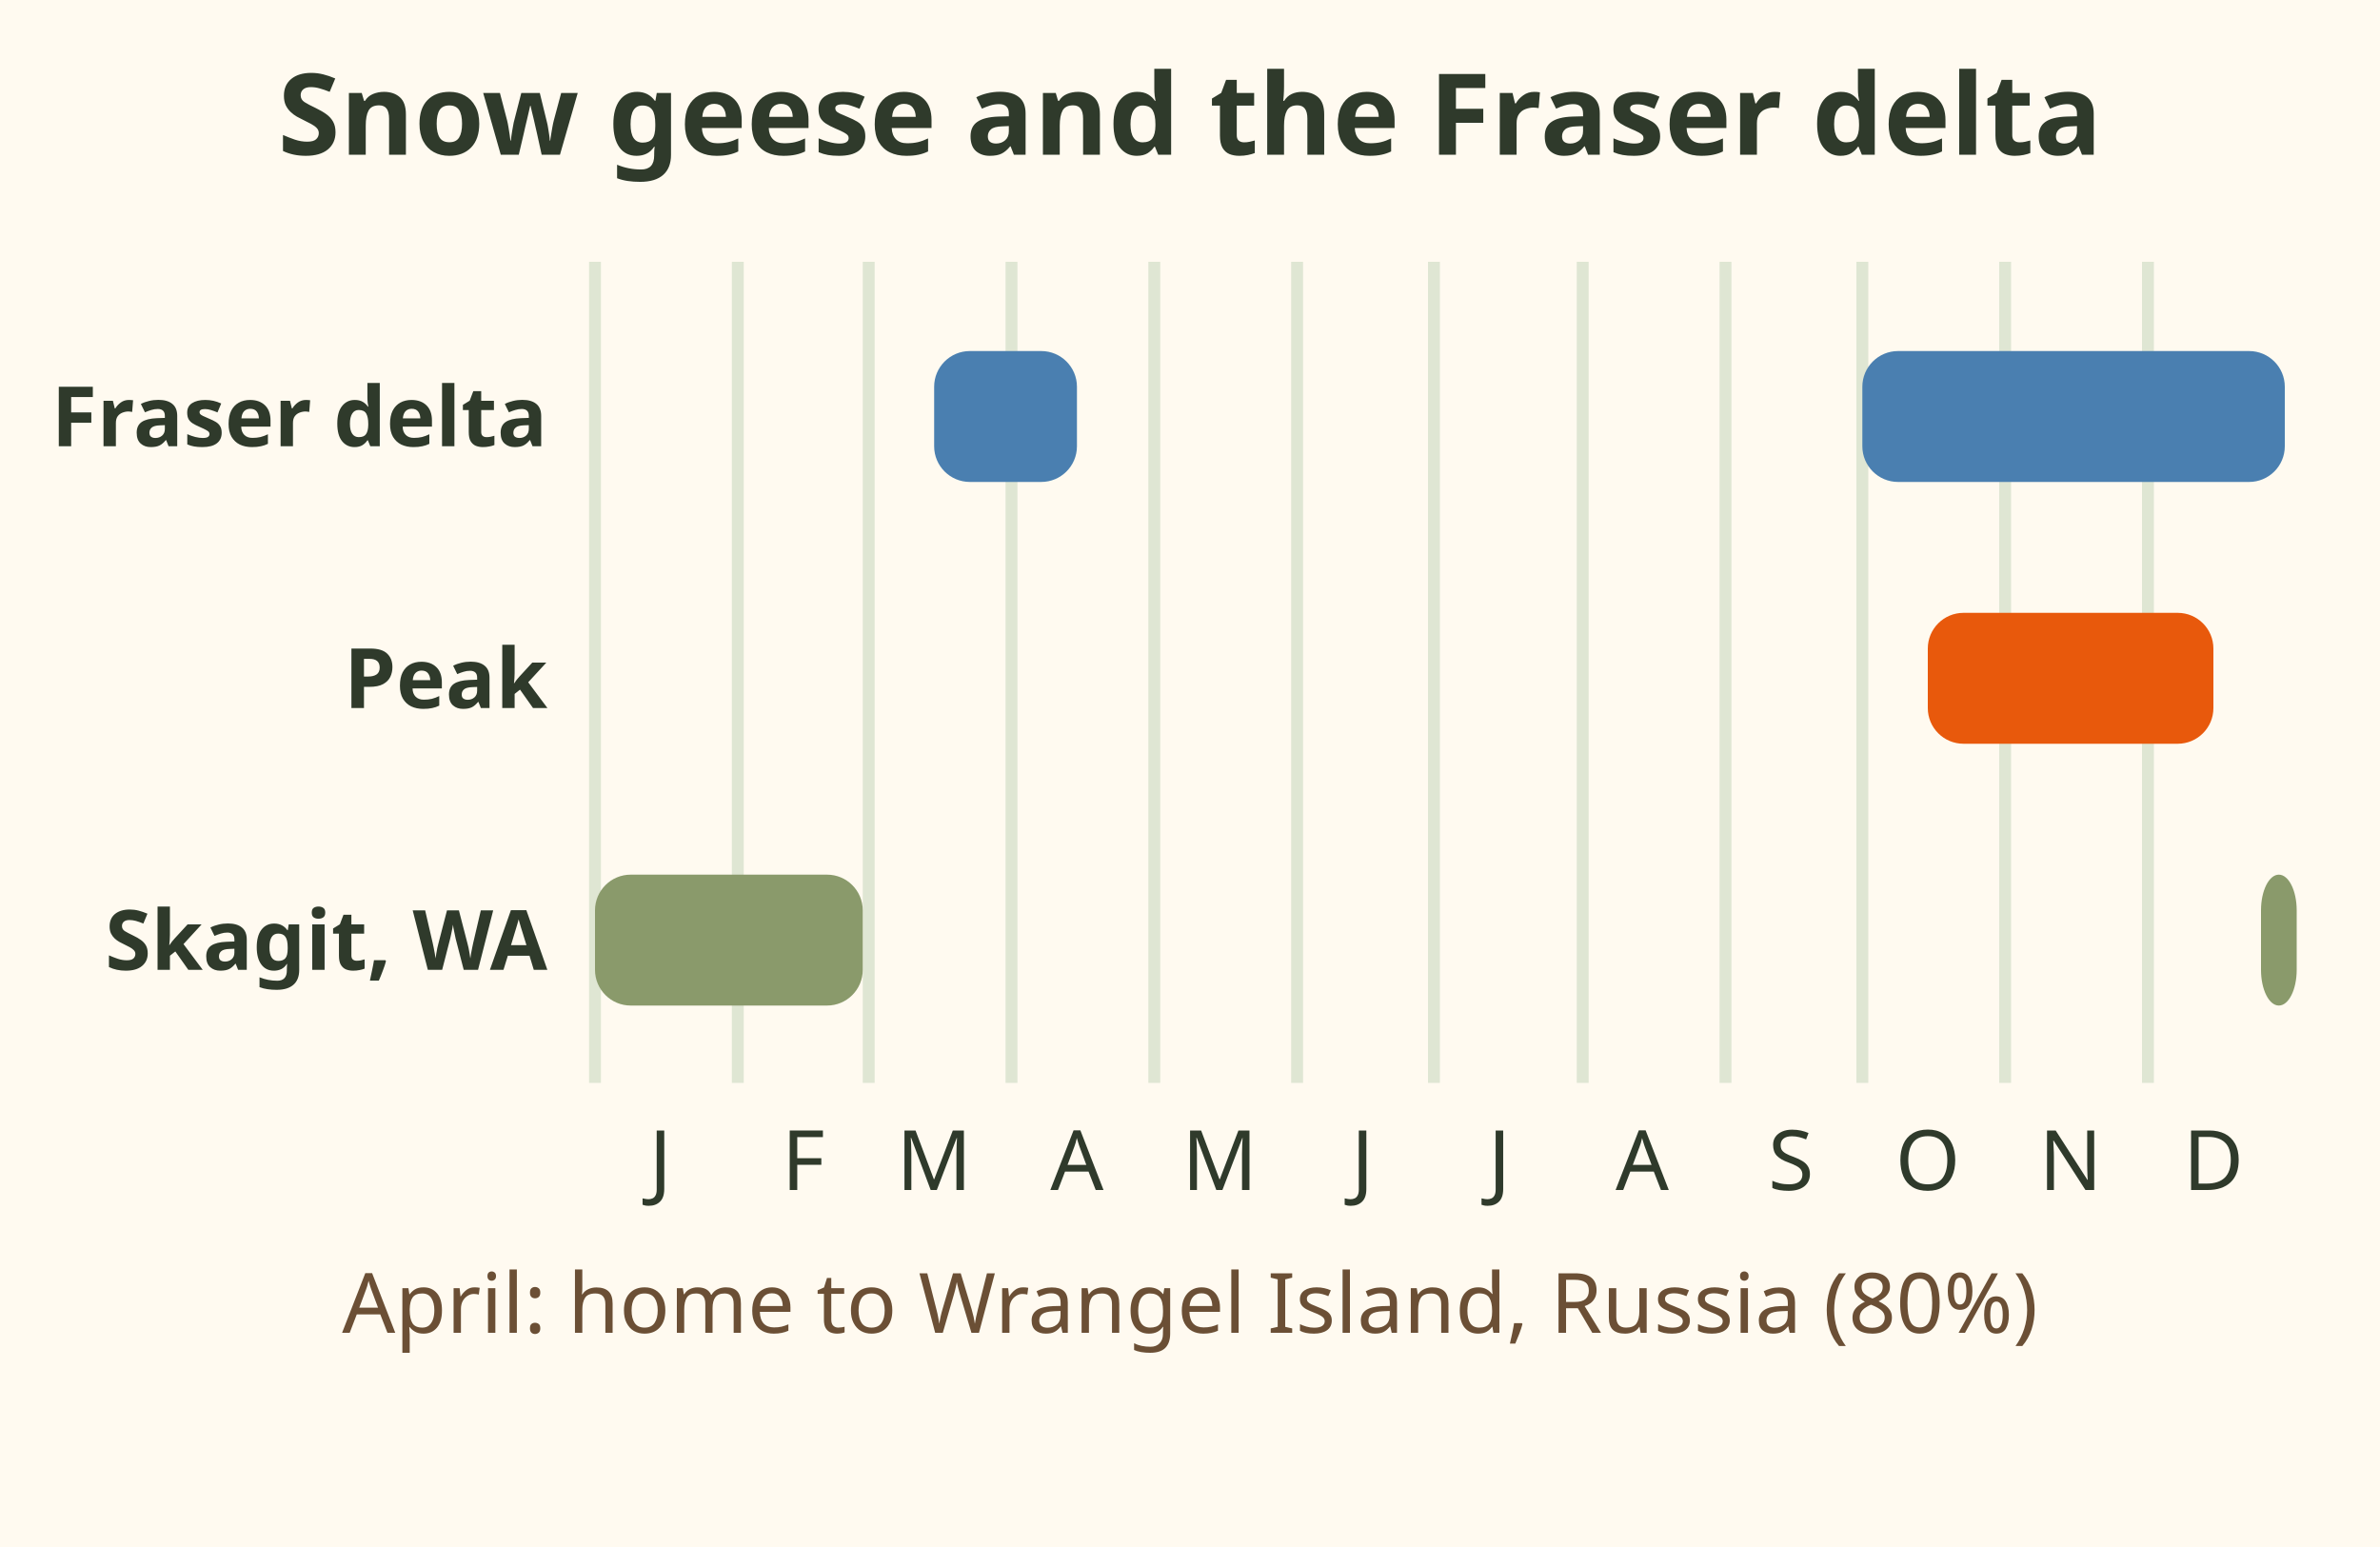
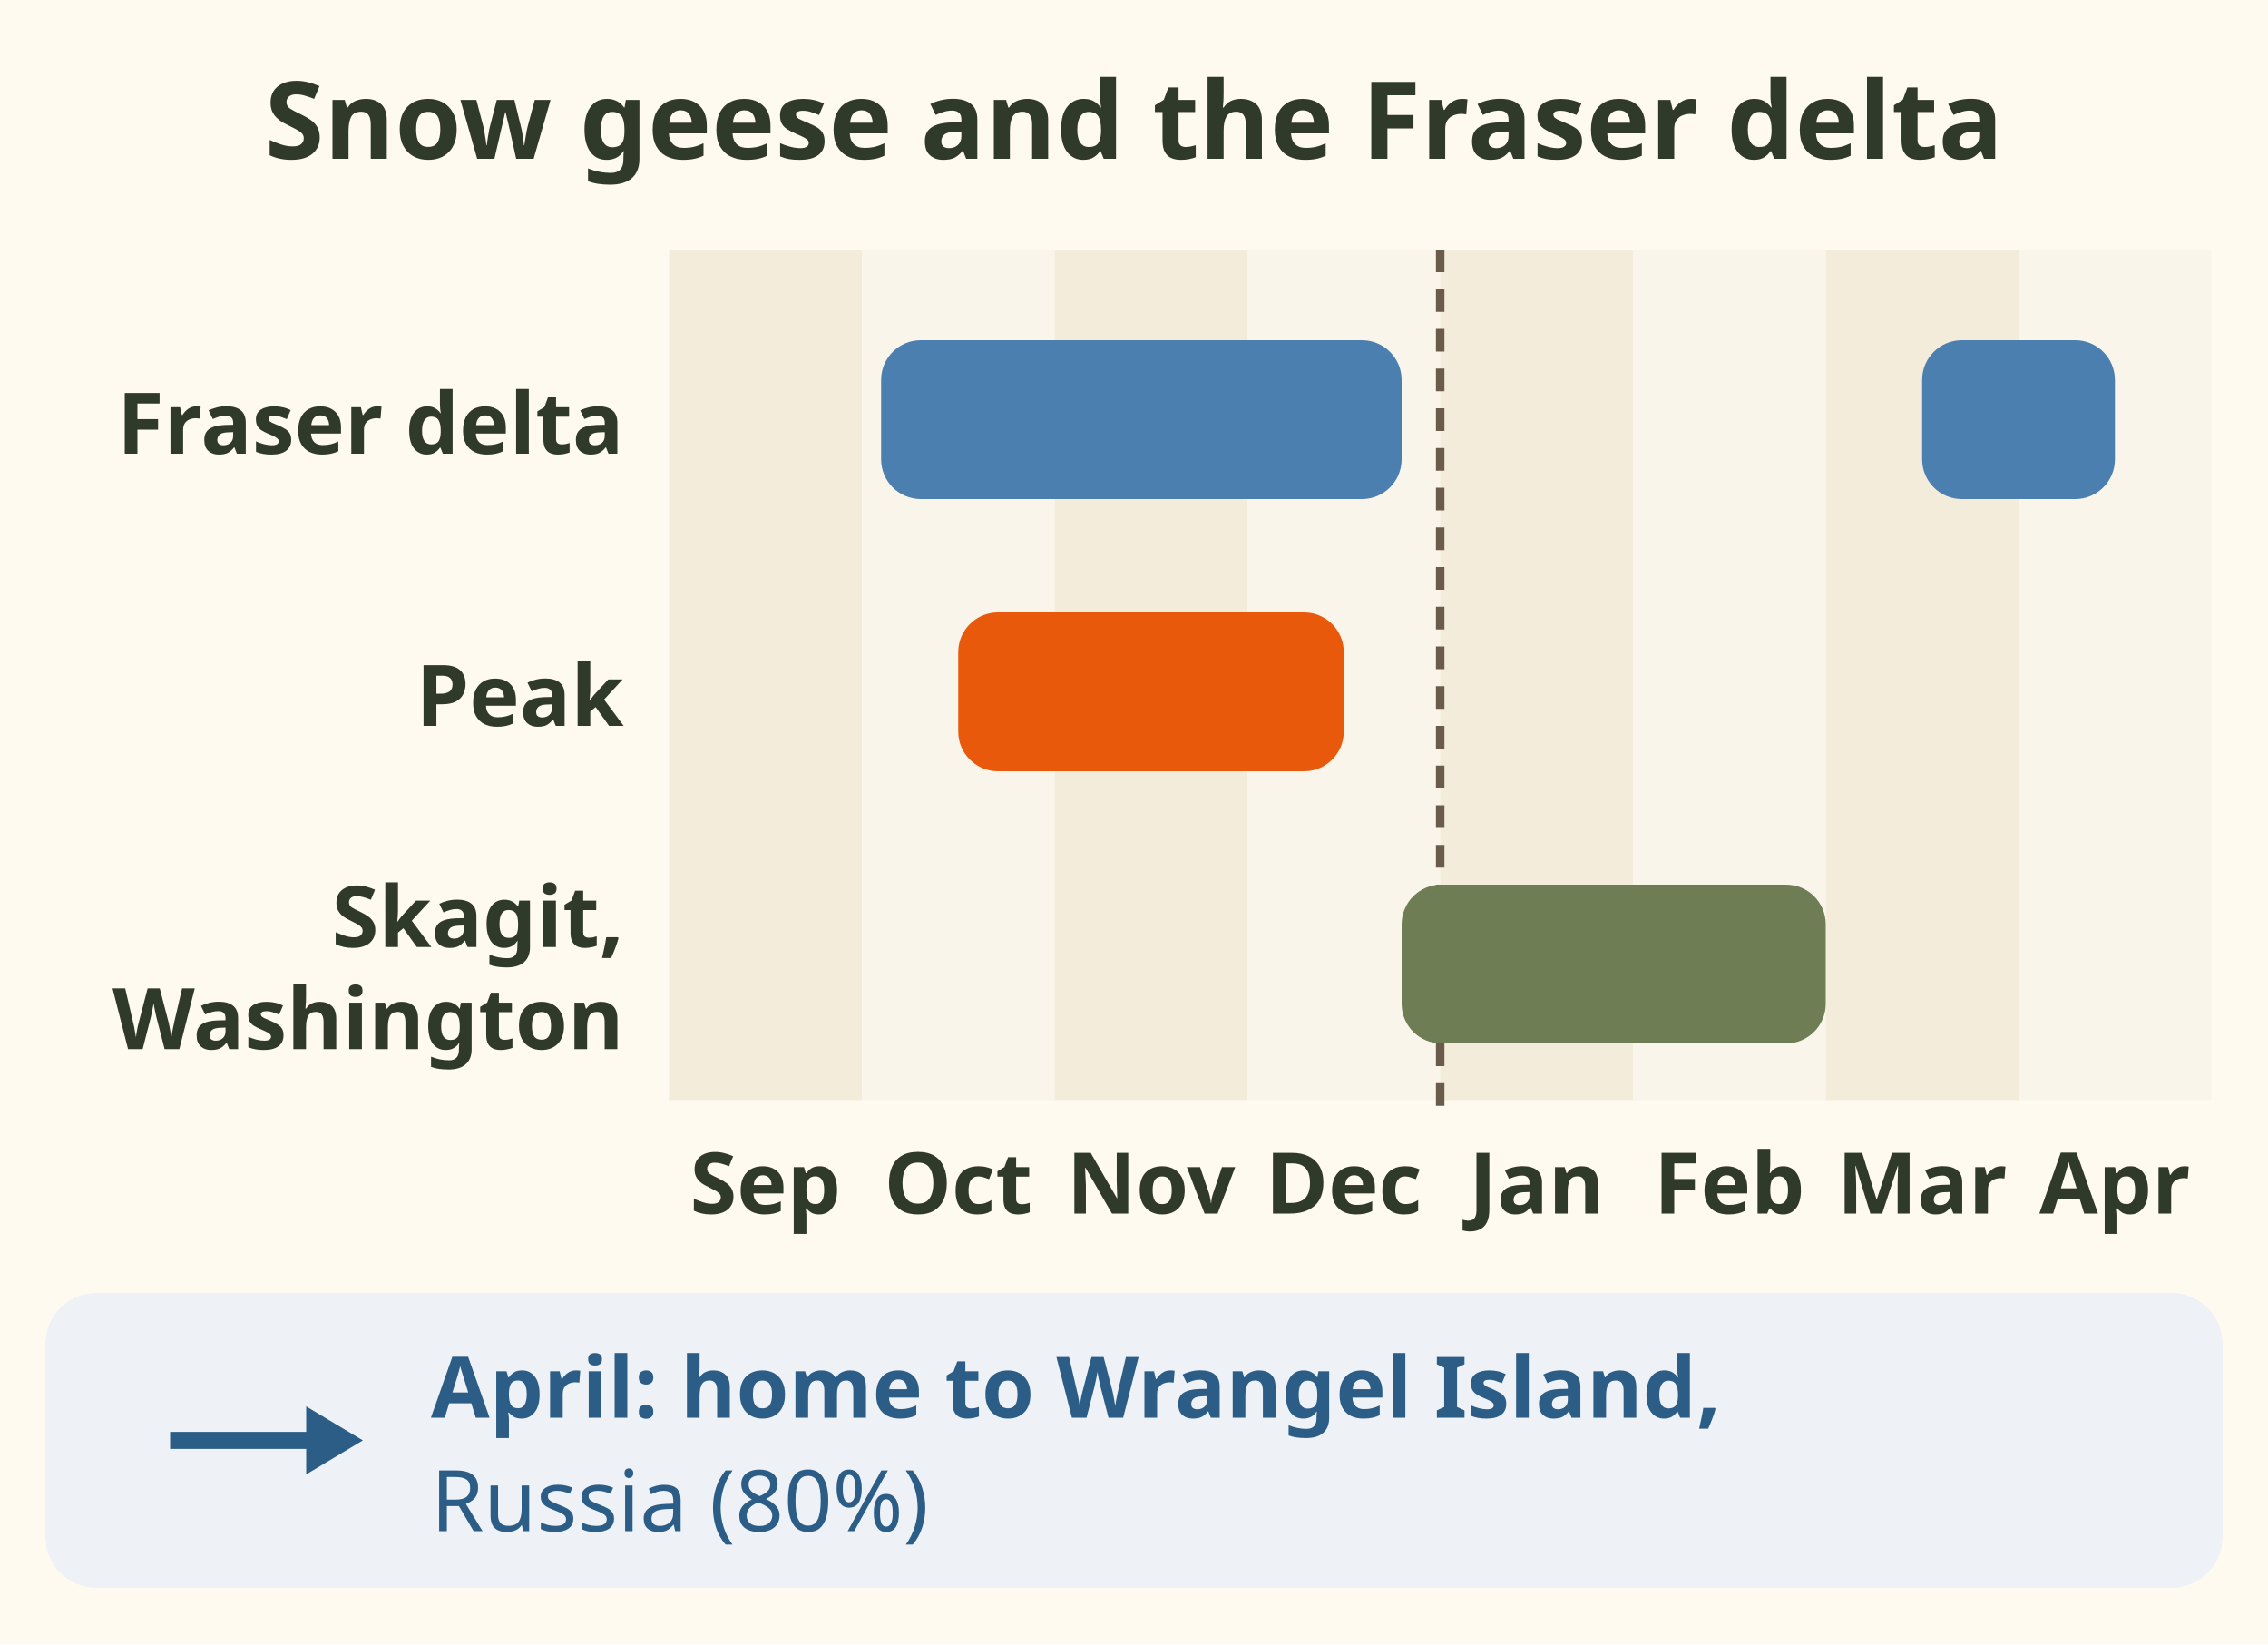
- <svg xmlns="http://www.w3.org/2000/svg" viewBox="0 0 400 260" font-family="sans-serif" role="img" aria-label="Snow geese calendar. They reach the Fraser delta by early October, peak mid October to mid December, mostly shift to the Skagit in Washington late December to February, return mid March to mid April, then fly home to Wrangel Island, Russia, in April.">
-   <rect width="400" height="260" fill="#fffaf0" />
-   <text x="200" y="26" font-size="19" font-weight="bold" fill="#2f3a2b" text-anchor="middle">Snow geese and the Fraser delta</text>
-   <line x1="100" y1="44" x2="100" y2="182" stroke="#dfe6d3" stroke-width="2" />
-   <text x="111" y="200" font-size="14" fill="#2f3a2b" text-anchor="middle">J</text>
-   <line x1="124" y1="44" x2="124" y2="182" stroke="#dfe6d3" stroke-width="2" />
-   <text x="135" y="200" font-size="14" fill="#2f3a2b" text-anchor="middle">F</text>
-   <line x1="146" y1="44" x2="146" y2="182" stroke="#dfe6d3" stroke-width="2" />
-   <text x="157" y="200" font-size="14" fill="#2f3a2b" text-anchor="middle">M</text>
-   <line x1="170" y1="44" x2="170" y2="182" stroke="#dfe6d3" stroke-width="2" />
-   <text x="181" y="200" font-size="14" fill="#2f3a2b" text-anchor="middle">A</text>
-   <line x1="194" y1="44" x2="194" y2="182" stroke="#dfe6d3" stroke-width="2" />
-   <text x="205" y="200" font-size="14" fill="#2f3a2b" text-anchor="middle">M</text>
-   <line x1="218" y1="44" x2="218" y2="182" stroke="#dfe6d3" stroke-width="2" />
-   <text x="229" y="200" font-size="14" fill="#2f3a2b" text-anchor="middle">J</text>
-   <line x1="241" y1="44" x2="241" y2="182" stroke="#dfe6d3" stroke-width="2" />
-   <text x="252" y="200" font-size="14" fill="#2f3a2b" text-anchor="middle">J</text>
-   <line x1="266" y1="44" x2="266" y2="182" stroke="#dfe6d3" stroke-width="2" />
-   <text x="276" y="200" font-size="14" fill="#2f3a2b" text-anchor="middle">A</text>
-   <line x1="290" y1="44" x2="290" y2="182" stroke="#dfe6d3" stroke-width="2" />
-   <text x="301" y="200" font-size="14" fill="#2f3a2b" text-anchor="middle">S</text>
-   <line x1="313" y1="44" x2="313" y2="182" stroke="#dfe6d3" stroke-width="2" />
-   <text x="324" y="200" font-size="14" fill="#2f3a2b" text-anchor="middle">O</text>
-   <line x1="337" y1="44" x2="337" y2="182" stroke="#dfe6d3" stroke-width="2" />
-   <text x="348" y="200" font-size="14" fill="#2f3a2b" text-anchor="middle">N</text>
-   <line x1="361" y1="44" x2="361" y2="182" stroke="#dfe6d3" stroke-width="2" />
-   <text x="372" y="200" font-size="14" fill="#2f3a2b" text-anchor="middle">D</text>
-   <text x="92" y="75" font-size="14" font-weight="bold" fill="#2f3a2b" text-anchor="end">Fraser delta</text>
-   <rect x="313" y="59" width="71" height="22" rx="6" fill="#4a7fb0" />
-   <rect x="157" y="59" width="24" height="22" rx="6" fill="#4a7fb0" />
-   <text x="92" y="119" font-size="14" font-weight="bold" fill="#2f3a2b" text-anchor="end">Peak</text>
-   <rect x="324" y="103" width="48" height="22" rx="6" fill="#e8590c" />
-   <text x="92" y="163" font-size="14" font-weight="bold" fill="#2f3a2b" text-anchor="end">Skagit, WA</text>
-   <rect x="380" y="147" width="6" height="22" rx="6" fill="#8a9a6b" />
-   <rect x="100" y="147" width="45" height="22" rx="6" fill="#8a9a6b" />
-   <text x="200" y="224" font-size="14" fill="#6b4f35" text-anchor="middle">April: home to Wrangel Island, Russia (80%)</text>
+ <svg xmlns="http://www.w3.org/2000/svg" viewBox="0 0 400 290" font-family="sans-serif" role="img" aria-label="Snow geese calendar. They reach the Fraser delta by early October, peak mid October to mid December, mostly shift to the Skagit in Washington late December to February, return mid March to mid April, then fly home to Wrangel Island, Russia, in April.">
+   <rect width="400" height="290" fill="#fffaf0" />
+   <g data-tip="Fall migration|In the Interior, fall migration runs late September to late November, as the lakes freeze.">
+     <rect x="8" y="6" width="384" height="30" fill="#fffaf0" />
+     <text x="200" y="28" font-size="19" font-weight="bold" fill="#2f3a2b" text-anchor="middle">Snow geese and the Fraser delta</text>
+   </g>
+   <rect x="118.0" y="44" width="34.0" height="150" fill="#f3ecdb" />
+   <text x="135.0" y="214" font-size="15" font-weight="bold" fill="#2f3a2b" text-anchor="middle">Sep</text>
+   <rect x="152.0" y="44" width="34.0" height="150" fill="#faf5ea" />
+   <text x="169.0" y="214" font-size="15" font-weight="bold" fill="#2f3a2b" text-anchor="middle">Oct</text>
+   <rect x="186.0" y="44" width="34.0" height="150" fill="#f3ecdb" />
+   <text x="203.0" y="214" font-size="15" font-weight="bold" fill="#2f3a2b" text-anchor="middle">Nov</text>
+   <rect x="220.0" y="44" width="34.0" height="150" fill="#faf5ea" />
+   <text x="237.0" y="214" font-size="15" font-weight="bold" fill="#2f3a2b" text-anchor="middle">Dec</text>
+   <rect x="254.0" y="44" width="34.0" height="150" fill="#f3ecdb" />
+   <text x="271.0" y="214" font-size="15" font-weight="bold" fill="#2f3a2b" text-anchor="middle">Jan</text>
+   <rect x="288.0" y="44" width="34.0" height="150" fill="#faf5ea" />
+   <text x="305.0" y="214" font-size="15" font-weight="bold" fill="#2f3a2b" text-anchor="middle">Feb</text>
+   <rect x="322.0" y="44" width="34.0" height="150" fill="#f3ecdb" />
+   <text x="339.0" y="214" font-size="15" font-weight="bold" fill="#2f3a2b" text-anchor="middle">Mar</text>
+   <rect x="356.0" y="44" width="34.0" height="150" fill="#faf5ea" />
+   <text x="373.0" y="214" font-size="15" font-weight="bold" fill="#2f3a2b" text-anchor="middle">Apr</text>
+   <line x1="254.0" y1="44" x2="254.0" y2="198" stroke="#6b5b4b" stroke-width="1.5" stroke-dasharray="4 3" />
+   <g data-tip="Fraser delta|Snow geese reach the Fraser delta by early October and come back mid March to mid April. The big BC flocks are here.">
+     <rect x="8" y="52" width="384" height="44" fill="none" pointer-events="all" />
+     <text x="110" y="80" font-size="15" font-weight="bold" fill="#2f3a2b" text-anchor="end">Fraser delta</text>
+     <rect x="155.4" y="60" width="91.8" height="28" rx="7" fill="#4a7fb0" />
+     <rect x="339.0" y="60" width="34.0" height="28" rx="7" fill="#4a7fb0" />
+   </g>
+   <g data-tip="Peak|Mid October to mid December, on the Fraser delta.">
+     <rect x="8" y="100" width="384" height="44" fill="none" pointer-events="all" />
+     <text x="110" y="128" font-size="15" font-weight="bold" fill="#2f3a2b" text-anchor="end">Peak</text>
+     <rect x="169.0" y="108" width="68.0" height="28" rx="7" fill="#e8590c" />
+   </g>
+   <g data-tip="Skagit, Washington|Most of the flock shifts south to the Skagit in Washington from late December to February.">
+     <rect x="8" y="148" width="384" height="44" fill="none" pointer-events="all" />
+     <text x="110" y="167" font-size="15" font-weight="bold" fill="#2f3a2b" text-anchor="end">Skagit,</text>
+     <text x="110" y="185" font-size="15" font-weight="bold" fill="#2f3a2b" text-anchor="end">Washington</text>
+     <rect x="247.2" y="156" width="74.8" height="28" rx="7" fill="#6f7d55" />
+   </g>
+   <g data-tip="Home in April|In April the snow geese fly home to Wrangel Island, Russia.">
+     <rect x="8" y="228" width="384" height="52" rx="9" fill="#eef2f6" />
+     <path d="M30 254 H58" stroke="#2c5d86" stroke-width="3" />
+     <path d="M64 254 l-10 -6 v12z" fill="#2c5d86" />
+     <text x="76" y="250" font-size="15" font-weight="bold" fill="#2c5d86">April: home to Wrangel Island,</text>
+     <text x="76" y="270" font-size="15" fill="#2c5d86">Russia (80%)</text>
+   </g>
</svg>
